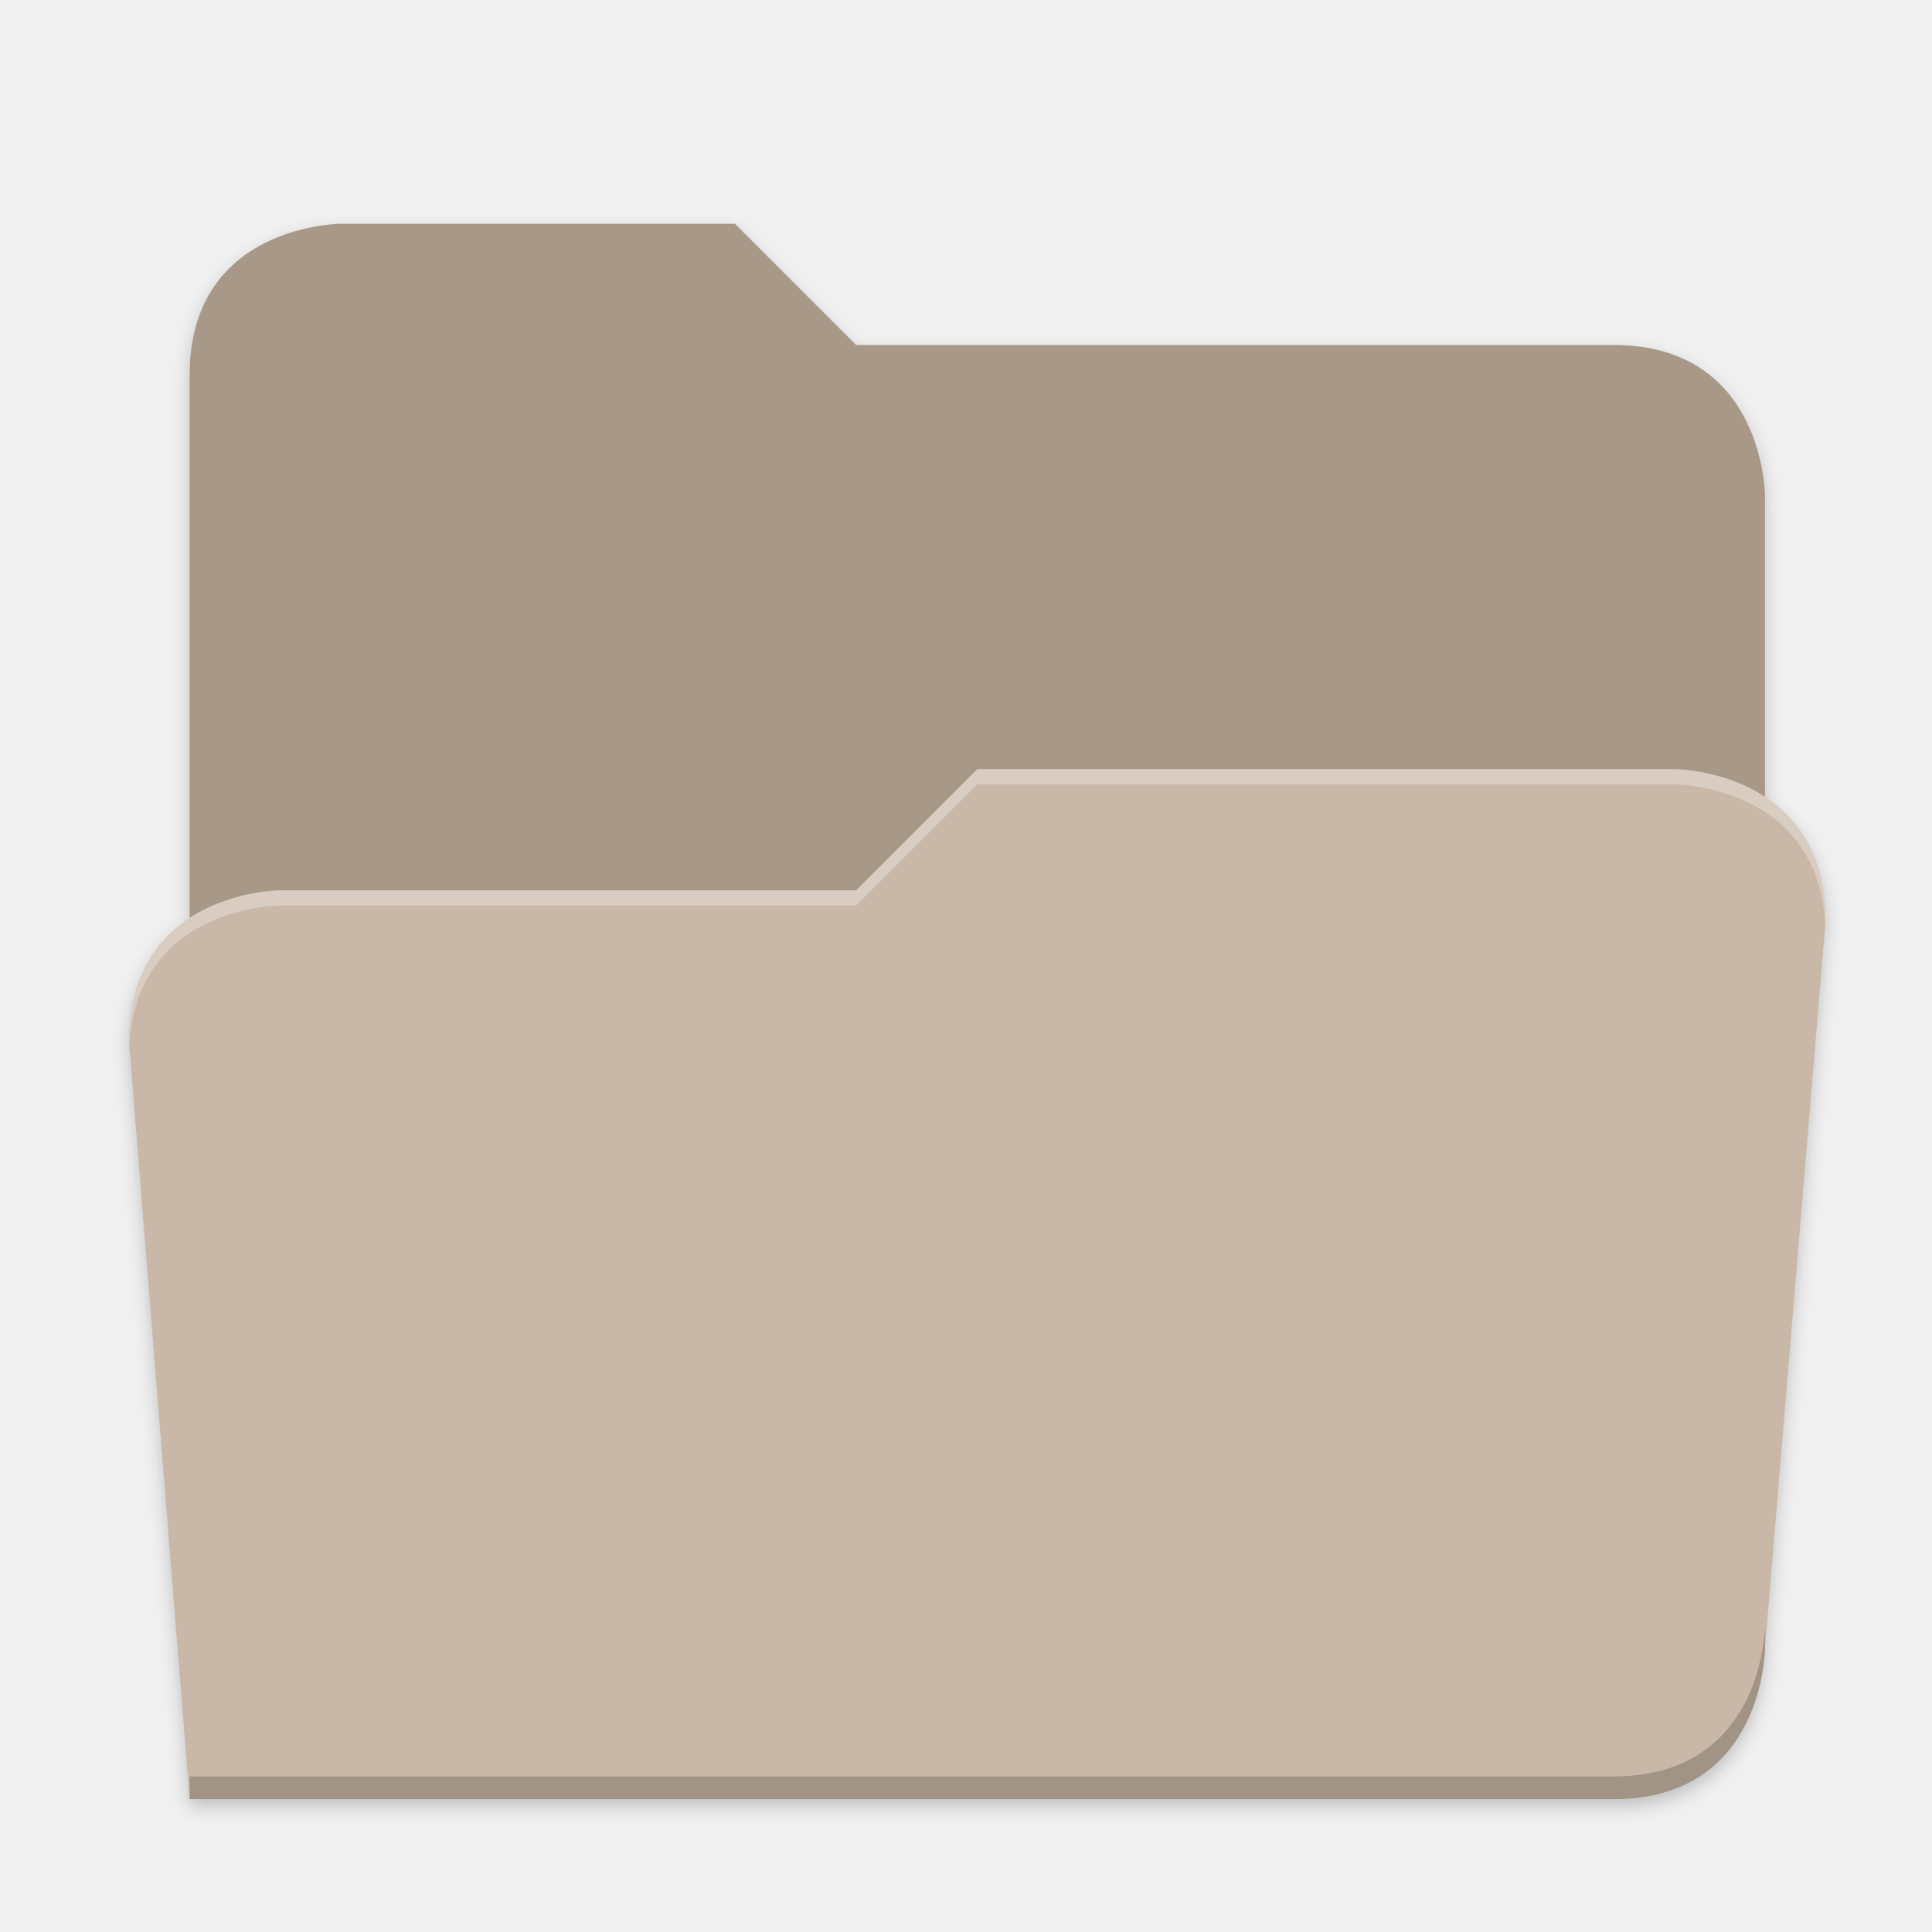
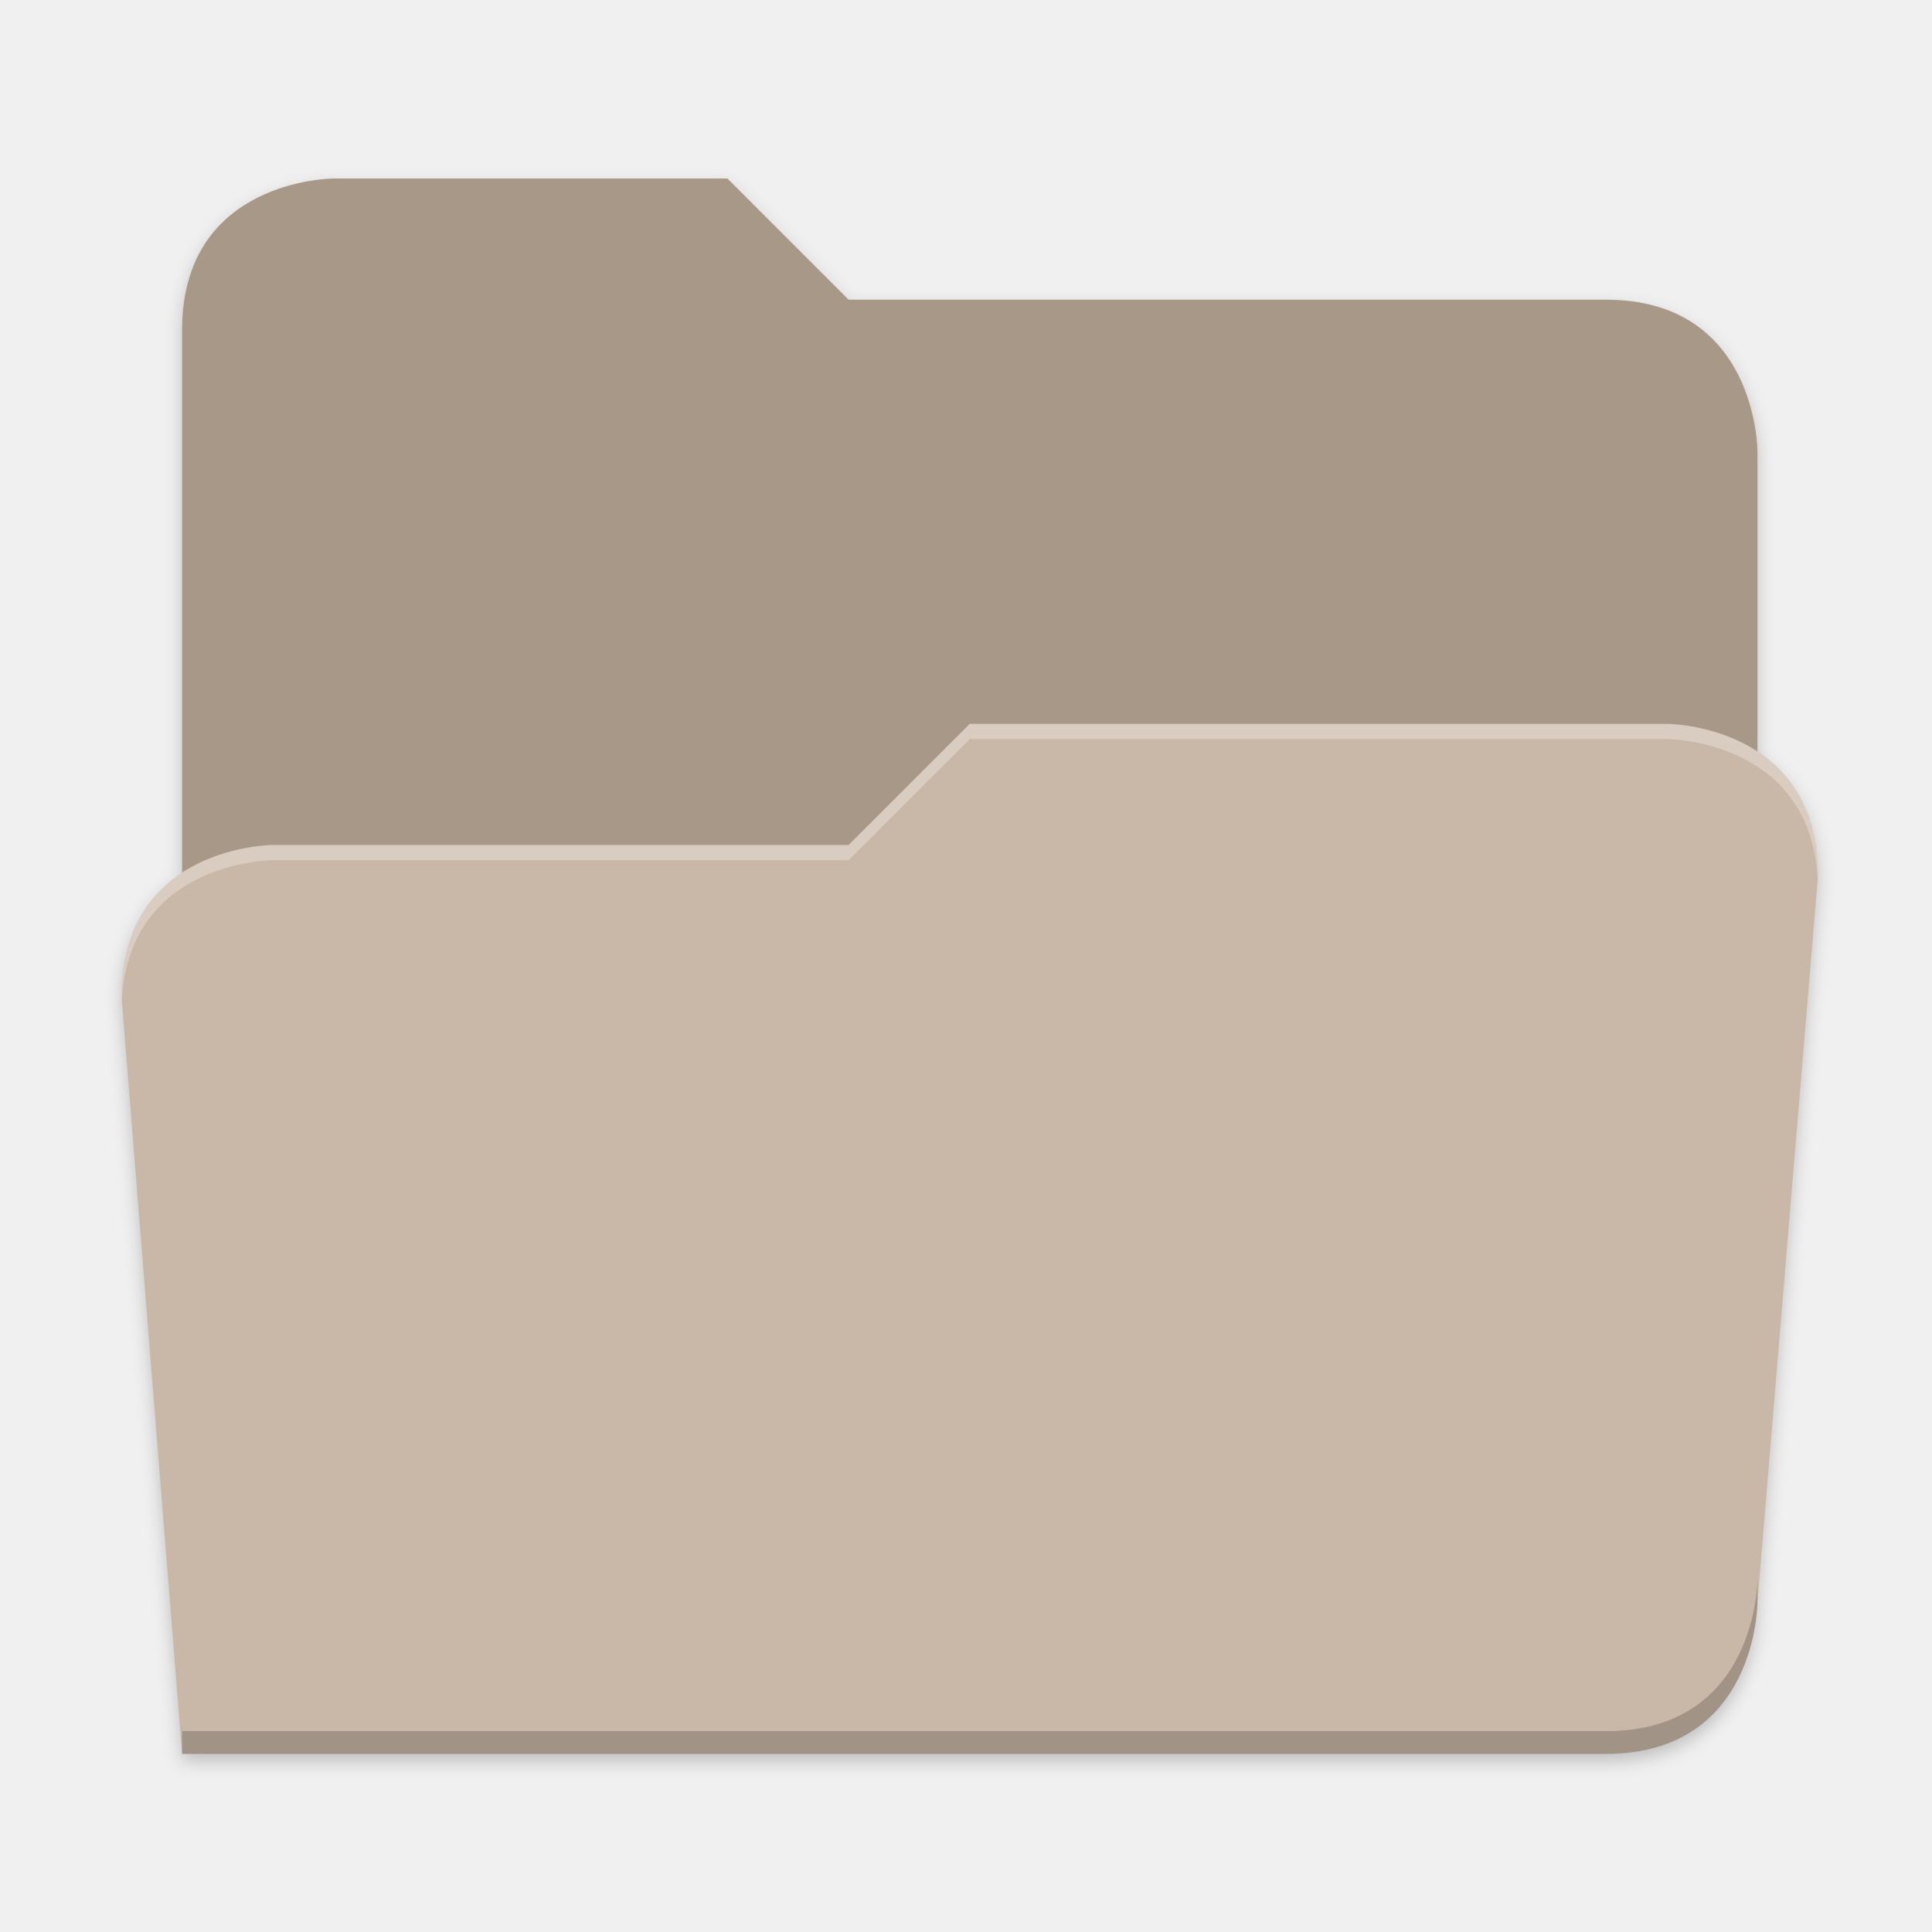
- <svg xmlns="http://www.w3.org/2000/svg" width="256" height="256" viewBox="0 0 67.733 67.733" version="1.1" id="svg1333">
-   <defs id="defs1327">
-     <clipPath clipPathUnits="userSpaceOnUse" id="clipPath1509">
-       <path id="path1511" d="M 192,-164 H 88 c 0,0 -40,0 -40,40 V 4 h 416 v -96 c 0,0 0,-40 -40,-40 H 224 Z" style="display:inline;opacity:1;vector-effect:none;fill:#c9b8a7;fill-opacity:1;stroke:none;stroke-width:26.067;stroke-linecap:butt;stroke-linejoin:miter;stroke-miterlimit:4;stroke-dasharray:none;stroke-dashoffset:0;stroke-opacity:1;marker:none;marker-start:none;marker-mid:none;marker-end:none;paint-order:normal;enable-background:new" />
+ <svg xmlns="http://www.w3.org/2000/svg" xmlns:xlink="http://www.w3.org/1999/xlink" width="256" height="256" version="1.1" viewBox="0 0 67.73 67.73" id="svg61">
+   <defs id="defs35">
+     <filter id="filter1344" x="-.01" y="-.01" width="1.023" height="1.025" style="color-interpolation-filters:sRGB">
+       <feGaussianBlur stdDeviation="1.06" id="feGaussianBlur2" />
+     </filter>
+     <filter id="filter959" x="-.01" y="-.01" width="1.023" height="1.025" style="color-interpolation-filters:sRGB">
+       <feGaussianBlur stdDeviation="1.06" id="feGaussianBlur5" />
+     </filter>
+     <linearGradient id="linearGradient1057" x1="264" x2="48" y1="252" y2="52" gradientTransform="translate(-27.28,-38.7712)" gradientUnits="userSpaceOnUse">
+       <stop style="stop-color:#000000" offset="0" id="stop8" />
+       <stop style="stop-color:#000000;stop-opacity:.433" offset=".159" id="stop10" />
+       <stop style="stop-color:#000000;stop-opacity:.1" offset=".194" id="stop12" />
+       <stop style="stop-color:#000000;stop-opacity:0" offset="1" id="stop14" />
+     </linearGradient>
+     <clipPath id="clipPath977">
+       <path d="M 78.994,52 C 43.626,52 40,53.999 40,89.297 V 140 H 264 V 108.922 C 264,73.624 260.374,68 225.006,68 H 138 L 122,52 Z" style="fill:#f6531e" id="path17" />
    </clipPath>
-     <clipPath clipPathUnits="userSpaceOnUse" id="clipPath1509-7">
-       <path id="path1511-5" d="M 192,-164 H 88 c 0,0 -40,0 -40,40 V 4 h 416 v -96 c 0,0 0,-40 -40,-40 H 224 Z" style="display:inline;opacity:1;vector-effect:none;fill:#c9b8a7;fill-opacity:1;stroke:none;stroke-width:26.067;stroke-linecap:butt;stroke-linejoin:miter;stroke-miterlimit:4;stroke-dasharray:none;stroke-dashoffset:0;stroke-opacity:1;marker:none;marker-start:none;marker-mid:none;marker-end:none;paint-order:normal;enable-background:new" />
-     </clipPath>
+     <filter id="filter989" x="-.05" y="-.07" width="1.107" height="1.136" style="color-interpolation-filters:sRGB">
+       <feGaussianBlur stdDeviation="5" id="feGaussianBlur20" />
+     </filter>
+     <linearGradient id="linearGradient4226" x1="224" x2="224" y1="86" y2="478" gradientTransform="matrix(.1198893 0 0 .1198893 3.10092 232.2178)" gradientUnits="userSpaceOnUse">
+       <stop style="stop-color:#fb7c38" offset="0" id="stop23" />
+       <stop style="stop-color:#fda463" offset="1" id="stop25" />
+     </linearGradient>
+     <radialGradient id="radialGradient1371" cx="152" cy="-.126" r="112" gradientTransform="matrix(.2645833 0 0 .06959709 -6.42408 236.1374)" gradientUnits="userSpaceOnUse" xlink:href="#linearGradient1361" />
+     <linearGradient id="linearGradient1361">
+       <stop style="stop-color:#ffffff" offset="0" id="stop29" />
+       <stop style="stop-color:#ffffff;stop-opacity:.204" offset="1" id="stop31" />
+     </linearGradient>
+     <radialGradient id="radialGradient1363" cx="148" cy="39.684" r="112" gradientTransform="matrix(.2645833 0 0 .06723474 -6.42408 242.9855)" gradientUnits="userSpaceOnUse" xlink:href="#linearGradient1361" />
    <clipPath clipPathUnits="userSpaceOnUse" id="clipPath1509-3">
      <path id="path1511-6" d="M 192,-164 H 88 c 0,0 -40,0 -40,40 V 4 h 416 v -96 c 0,0 0,-40 -40,-40 H 224 Z" style="display:inline;opacity:1;vector-effect:none;fill:#c9b8a7;fill-opacity:1;stroke:none;stroke-width:26.067;stroke-linecap:butt;stroke-linejoin:miter;stroke-miterlimit:4;stroke-dasharray:none;stroke-dashoffset:0;stroke-opacity:1;marker:none;marker-start:none;marker-mid:none;marker-end:none;paint-order:normal;enable-background:new" />
    </clipPath>
    <filter style="color-interpolation-filters:sRGB" id="filter1835" x="-0.012" width="1.023" y="-0.012" height="1.025">
      <feGaussianBlur stdDeviation="2.16" id="feGaussianBlur1837" />
    </filter>
  </defs>
-   <g id="layer1" transform="translate(0,-229.2666)">
-     <g style="display:inline;enable-background:new" transform="matrix(0.1424848,0,0,0.1424848,-2.212436,256.0162)" id="g6962">
-       <path id="path1845" d="m 2024.055,-770.016 c 0,0 -40,0 -40,40 v 143.305 c -8.502,5.569 -16,15.38 -16,32.695 l 16,200 h 376 c 40,0 40,-40 40,-40 l 16,-192 c 0,-17.315 -7.498,-27.126 -16,-32.695 v -79.305 c 0,0 0,-40 -40,-40 h -200 l -32,-32 z" style="display:inline;opacity:0.2;vector-effect:none;fill:#000000;fill-opacity:1;stroke:none;stroke-width:26.067;stroke-linecap:butt;stroke-linejoin:miter;stroke-miterlimit:4;stroke-dasharray:none;stroke-dashoffset:0;stroke-opacity:1;marker:none;marker-start:none;marker-mid:none;marker-end:none;paint-order:normal;filter:url(#filter1835);enable-background:new" transform="matrix(0.9317671,0,0,0.9317671,-1786.485,586.6687)" />
-       <path style="display:inline;opacity:1;vector-effect:none;fill:#a89888;fill-opacity:1;stroke:none;stroke-width:24.288;stroke-linecap:butt;stroke-linejoin:miter;stroke-miterlimit:4;stroke-dasharray:none;stroke-dashoffset:0;stroke-opacity:1;marker:none;marker-start:none;marker-mid:none;marker-end:none;paint-order:normal;enable-background:new" d="M 196.365,-132.671 H 99.462 c 0,0 -37.271,0 -37.271,37.271 V 53.683 H 449.806 v -119.266 c 0,0 0,-37.271 -37.271,-37.271 H 226.182 Z" id="path1629" />
-       <path style="display:inline;opacity:1;vector-effect:none;fill:#c9b8a7;fill-opacity:1;stroke:none;stroke-width:24.288;stroke-linecap:butt;stroke-linejoin:miter;stroke-miterlimit:4;stroke-dasharray:none;stroke-dashoffset:0;stroke-opacity:1;marker:none;marker-start:none;marker-mid:none;marker-end:none;paint-order:normal;enable-background:new" d="M 255.999,1.504 226.182,31.32 H 84.553 c 0,0 -37.271,0 -37.271,37.271 L 62.191,254.944 H 412.535 c 37.271,0 37.271,-37.271 37.271,-37.271 L 464.714,38.774 c 0,-37.271 -37.271,-37.271 -37.271,-37.271 z" id="path1631" />
-       <path style="display:inline;opacity:0.2;vector-effect:none;fill:#000000;fill-opacity:1;stroke:none;stroke-width:24.288;stroke-linecap:butt;stroke-linejoin:miter;stroke-miterlimit:4;stroke-dasharray:none;stroke-dashoffset:0;stroke-opacity:1;marker:none;marker-start:none;marker-mid:none;marker-end:none;paint-order:normal;enable-background:new" d="m 449.807,212.084 c 0,0 0,37.271 -37.271,37.271 H 62.191 v 5.591 H 412.536 c 37.271,0 37.271,-37.271 37.271,-37.271 z" id="path1817" />
-       <path style="display:inline;opacity:0.3;vector-effect:none;fill:#ffffff;fill-opacity:1;stroke:none;stroke-width:24.288;stroke-linecap:butt;stroke-linejoin:miter;stroke-miterlimit:4;stroke-dasharray:none;stroke-dashoffset:0;stroke-opacity:1;marker:none;marker-start:none;marker-mid:none;marker-end:none;paint-order:normal;enable-background:new" d="M 255.999,1.504 226.182,31.321 H 84.554 c 0,0 -37.271,0 -37.271,37.271 l 0.076,0.968 C 49.155,35.054 84.553,35.048 84.553,35.048 H 226.182 L 255.999,5.232 h 171.445 c 0,0 35.379,0.006 37.192,34.484 l 0.078,-0.941 c 0,-37.271 -37.271,-37.271 -37.271,-37.271 z" id="path1358" />
+   <g transform="translate(0,-229.2667)" id="g59">
+     <g transform="translate(0,1.544133)" id="g57">
+       <path id="path1845" d="m 2024.055,-770.016 c 0,0 -40,0 -40,40 v 143.305 c -8.502,5.569 -16,15.38 -16,32.695 l 16,200 h 376 c 40,0 40,-40 40,-40 l 16,-192 c 0,-17.315 -7.498,-27.126 -16,-32.695 v -79.305 c 0,0 0,-40 -40,-40 h -200 l -32,-32 z" style="display:inline;opacity:0.2;vector-effect:none;fill:#000000;fill-opacity:1;stroke:none;stroke-width:26.067;stroke-linecap:butt;stroke-linejoin:miter;stroke-miterlimit:4;stroke-dasharray:none;stroke-dashoffset:0;stroke-opacity:1;marker:none;marker-start:none;marker-mid:none;marker-end:none;paint-order:normal;filter:url(#filter1835);enable-background:new" transform="matrix(0.1327561,0,0,0.1327561,-257.0114,336.4707)" />
+       <path style="display:inline;opacity:1;vector-effect:none;fill:#a89888;fill-opacity:1;stroke:none;stroke-width:3.461;stroke-linecap:butt;stroke-linejoin:miter;stroke-miterlimit:4;stroke-dasharray:none;stroke-dashoffset:0;stroke-opacity:1;marker:none;marker-start:none;marker-mid:none;marker-end:none;paint-order:normal;enable-background:new" d="M 25.501,233.981 H 11.694 c 0,0 -5.31,0 -5.31,5.31 v 21.241 H 61.61 v -16.993 c 0,0 0,-5.31 -5.31,-5.31 H 29.749 Z" id="path1629" />
+       <path style="display:inline;opacity:1;vector-effect:none;fill:#c9b8a7;fill-opacity:1;stroke:none;stroke-width:3.461;stroke-linecap:butt;stroke-linejoin:miter;stroke-miterlimit:4;stroke-dasharray:none;stroke-dashoffset:0;stroke-opacity:1;marker:none;marker-start:none;marker-mid:none;marker-end:none;paint-order:normal;enable-background:new" d="m 33.997,253.098 -4.248,4.248 H 9.57 c 0,0 -5.31,0 -5.31,5.31 l 2.124,26.551 H 56.3 c 5.31,0 5.31,-5.31 5.31,-5.31 l 2.124,-25.489 c 0,-5.31 -5.31,-5.31 -5.31,-5.31 z" id="path1631" />
+       <path style="display:inline;opacity:0.2;vector-effect:none;fill:#000000;fill-opacity:1;stroke:none;stroke-width:3.461;stroke-linecap:butt;stroke-linejoin:miter;stroke-miterlimit:4;stroke-dasharray:none;stroke-dashoffset:0;stroke-opacity:1;marker:none;marker-start:none;marker-mid:none;marker-end:none;paint-order:normal;enable-background:new" d="m 61.611,283.101 c 0,0 0,5.31 -5.31,5.31 H 6.384 v 0.797 H 56.3 c 5.31,0 5.31,-5.31 5.31,-5.31 z" id="path1817" />
+       <path style="display:inline;opacity:0.3;vector-effect:none;fill:#ffffff;fill-opacity:1;stroke:none;stroke-width:3.461;stroke-linecap:butt;stroke-linejoin:miter;stroke-miterlimit:4;stroke-dasharray:none;stroke-dashoffset:0;stroke-opacity:1;marker:none;marker-start:none;marker-mid:none;marker-end:none;paint-order:normal;enable-background:new" d="m 33.997,253.098 -4.248,4.248 H 9.57 c 0,0 -5.31,0 -5.31,5.31 l 0.011,0.138 c 0.256,-4.916 5.299,-4.917 5.299,-4.917 H 29.749 l 4.248,-4.248 h 24.427 c 0,0 5.041,7.9e-4 5.299,4.913 l 0.011,-0.134 c 0,-5.31 -5.31,-5.31 -5.31,-5.31 z" id="path1358" />
    </g>
  </g>
</svg>
